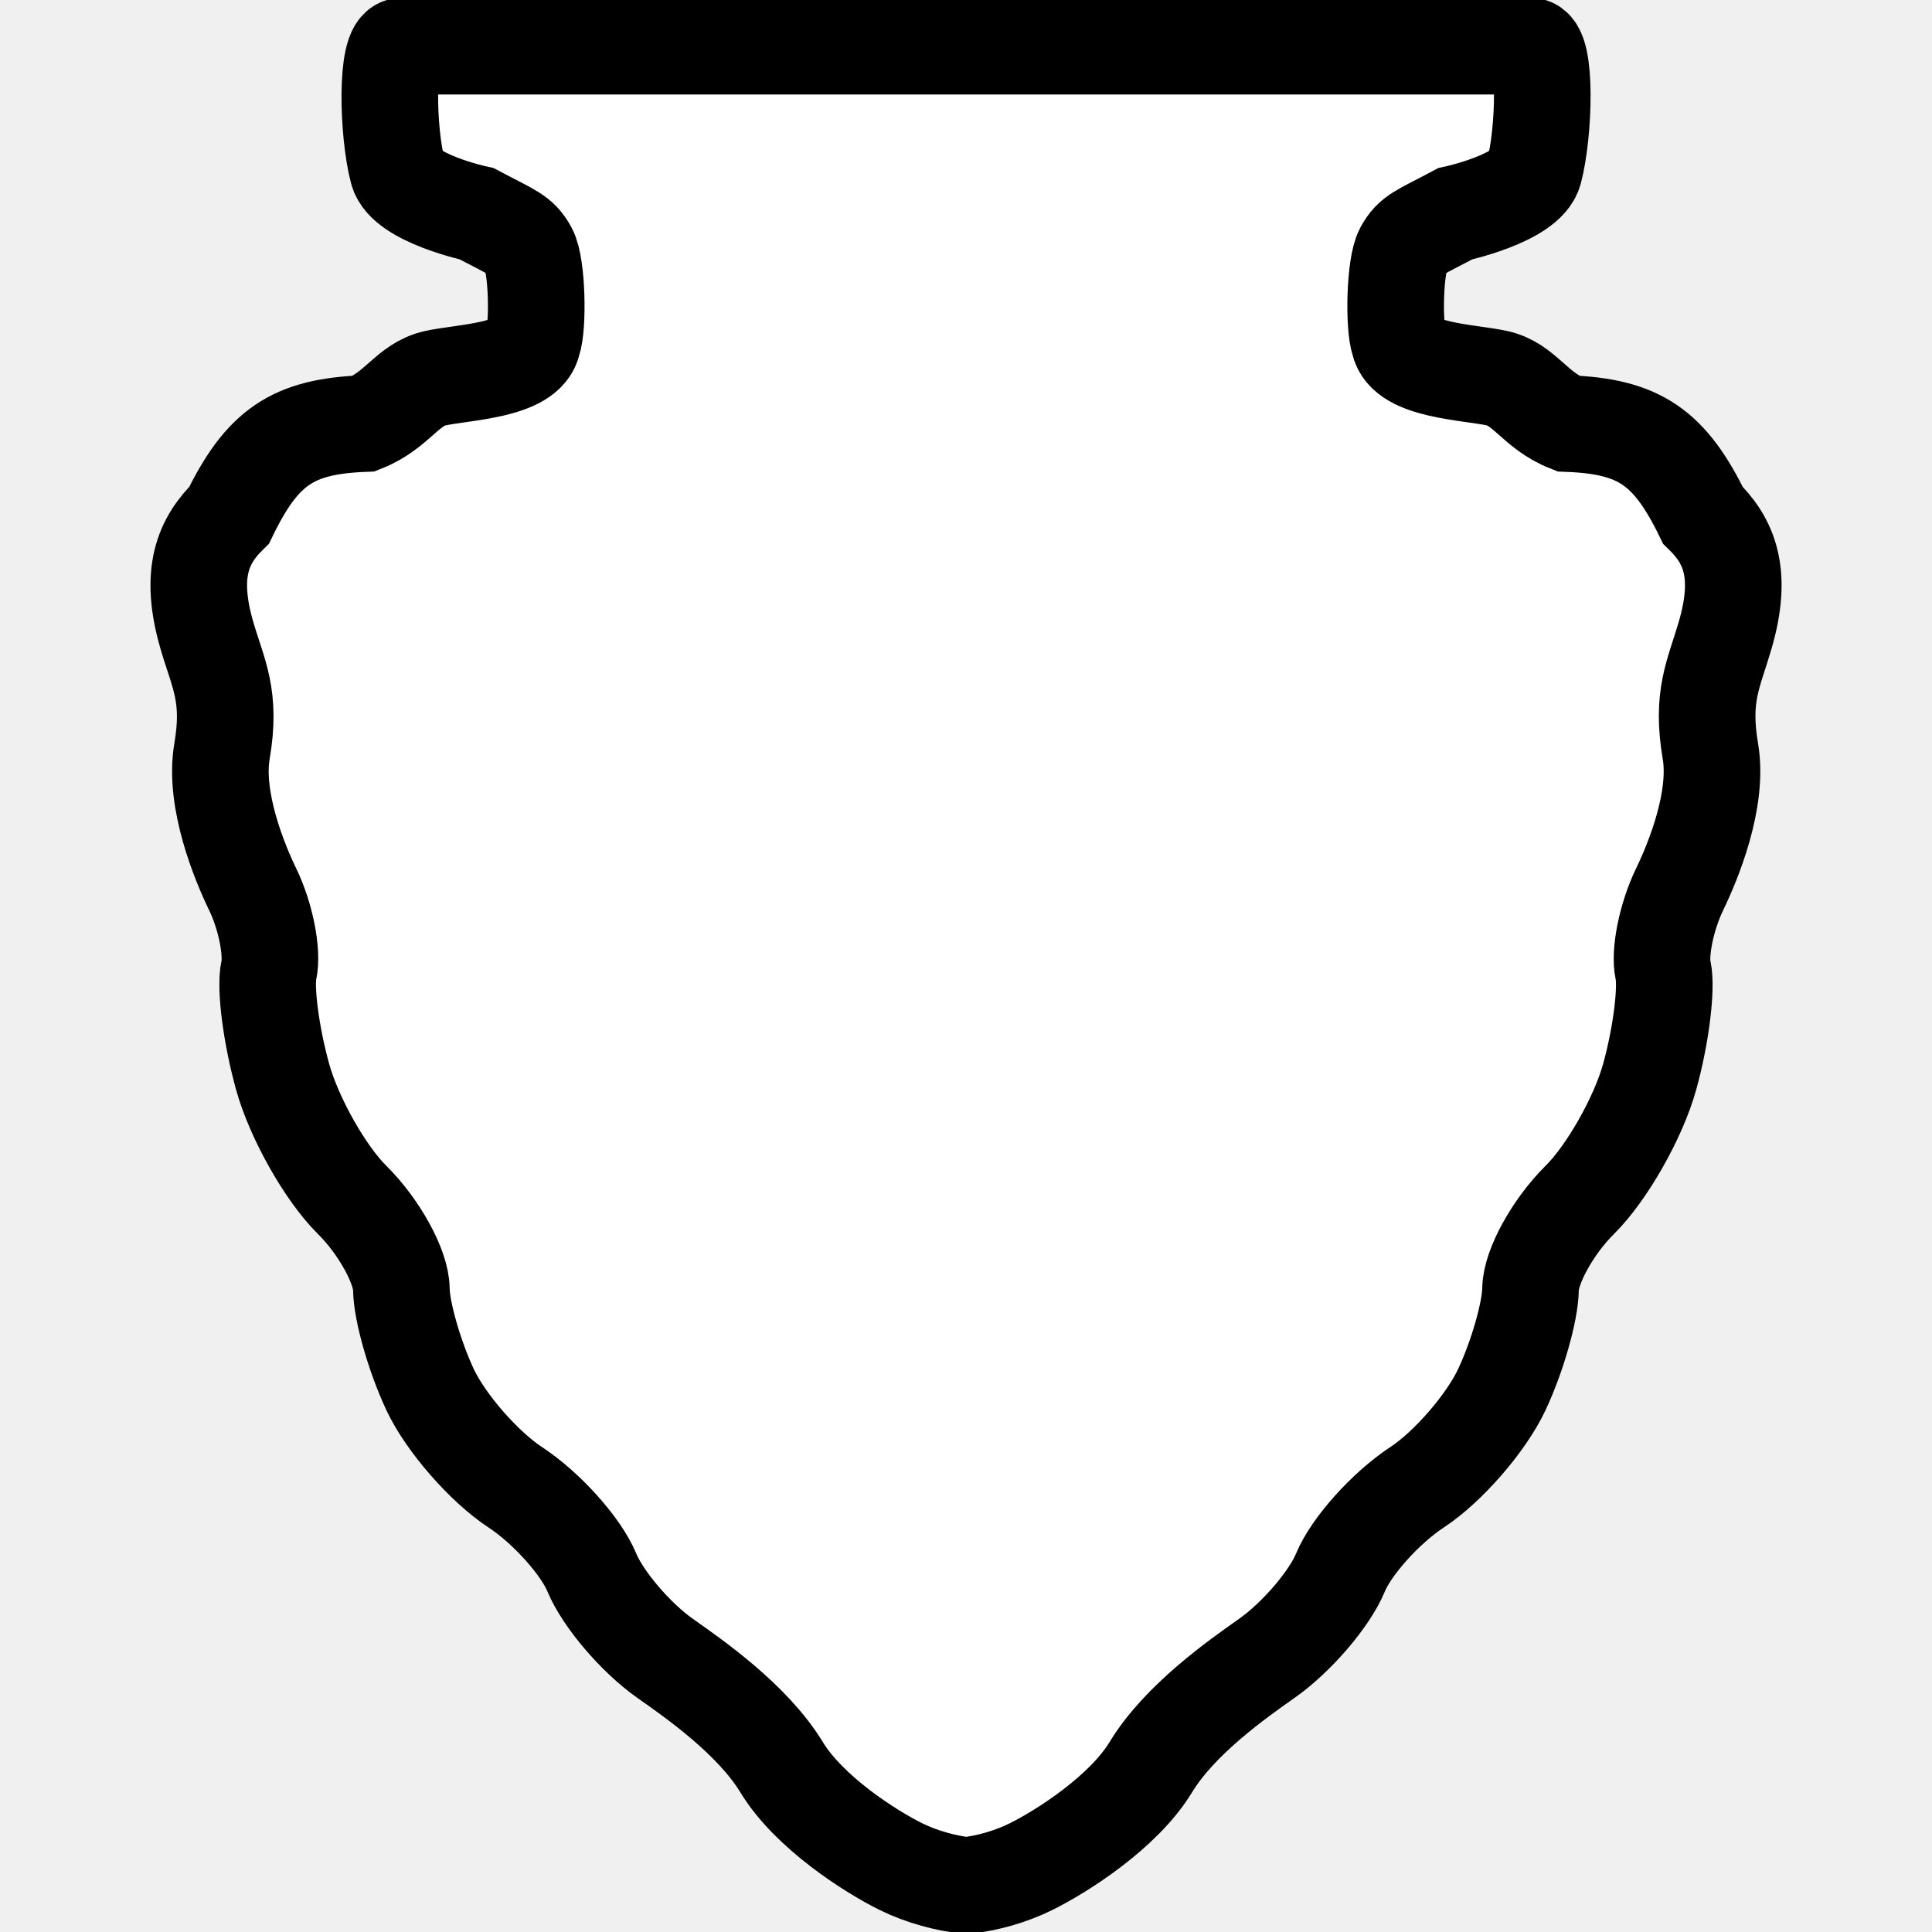
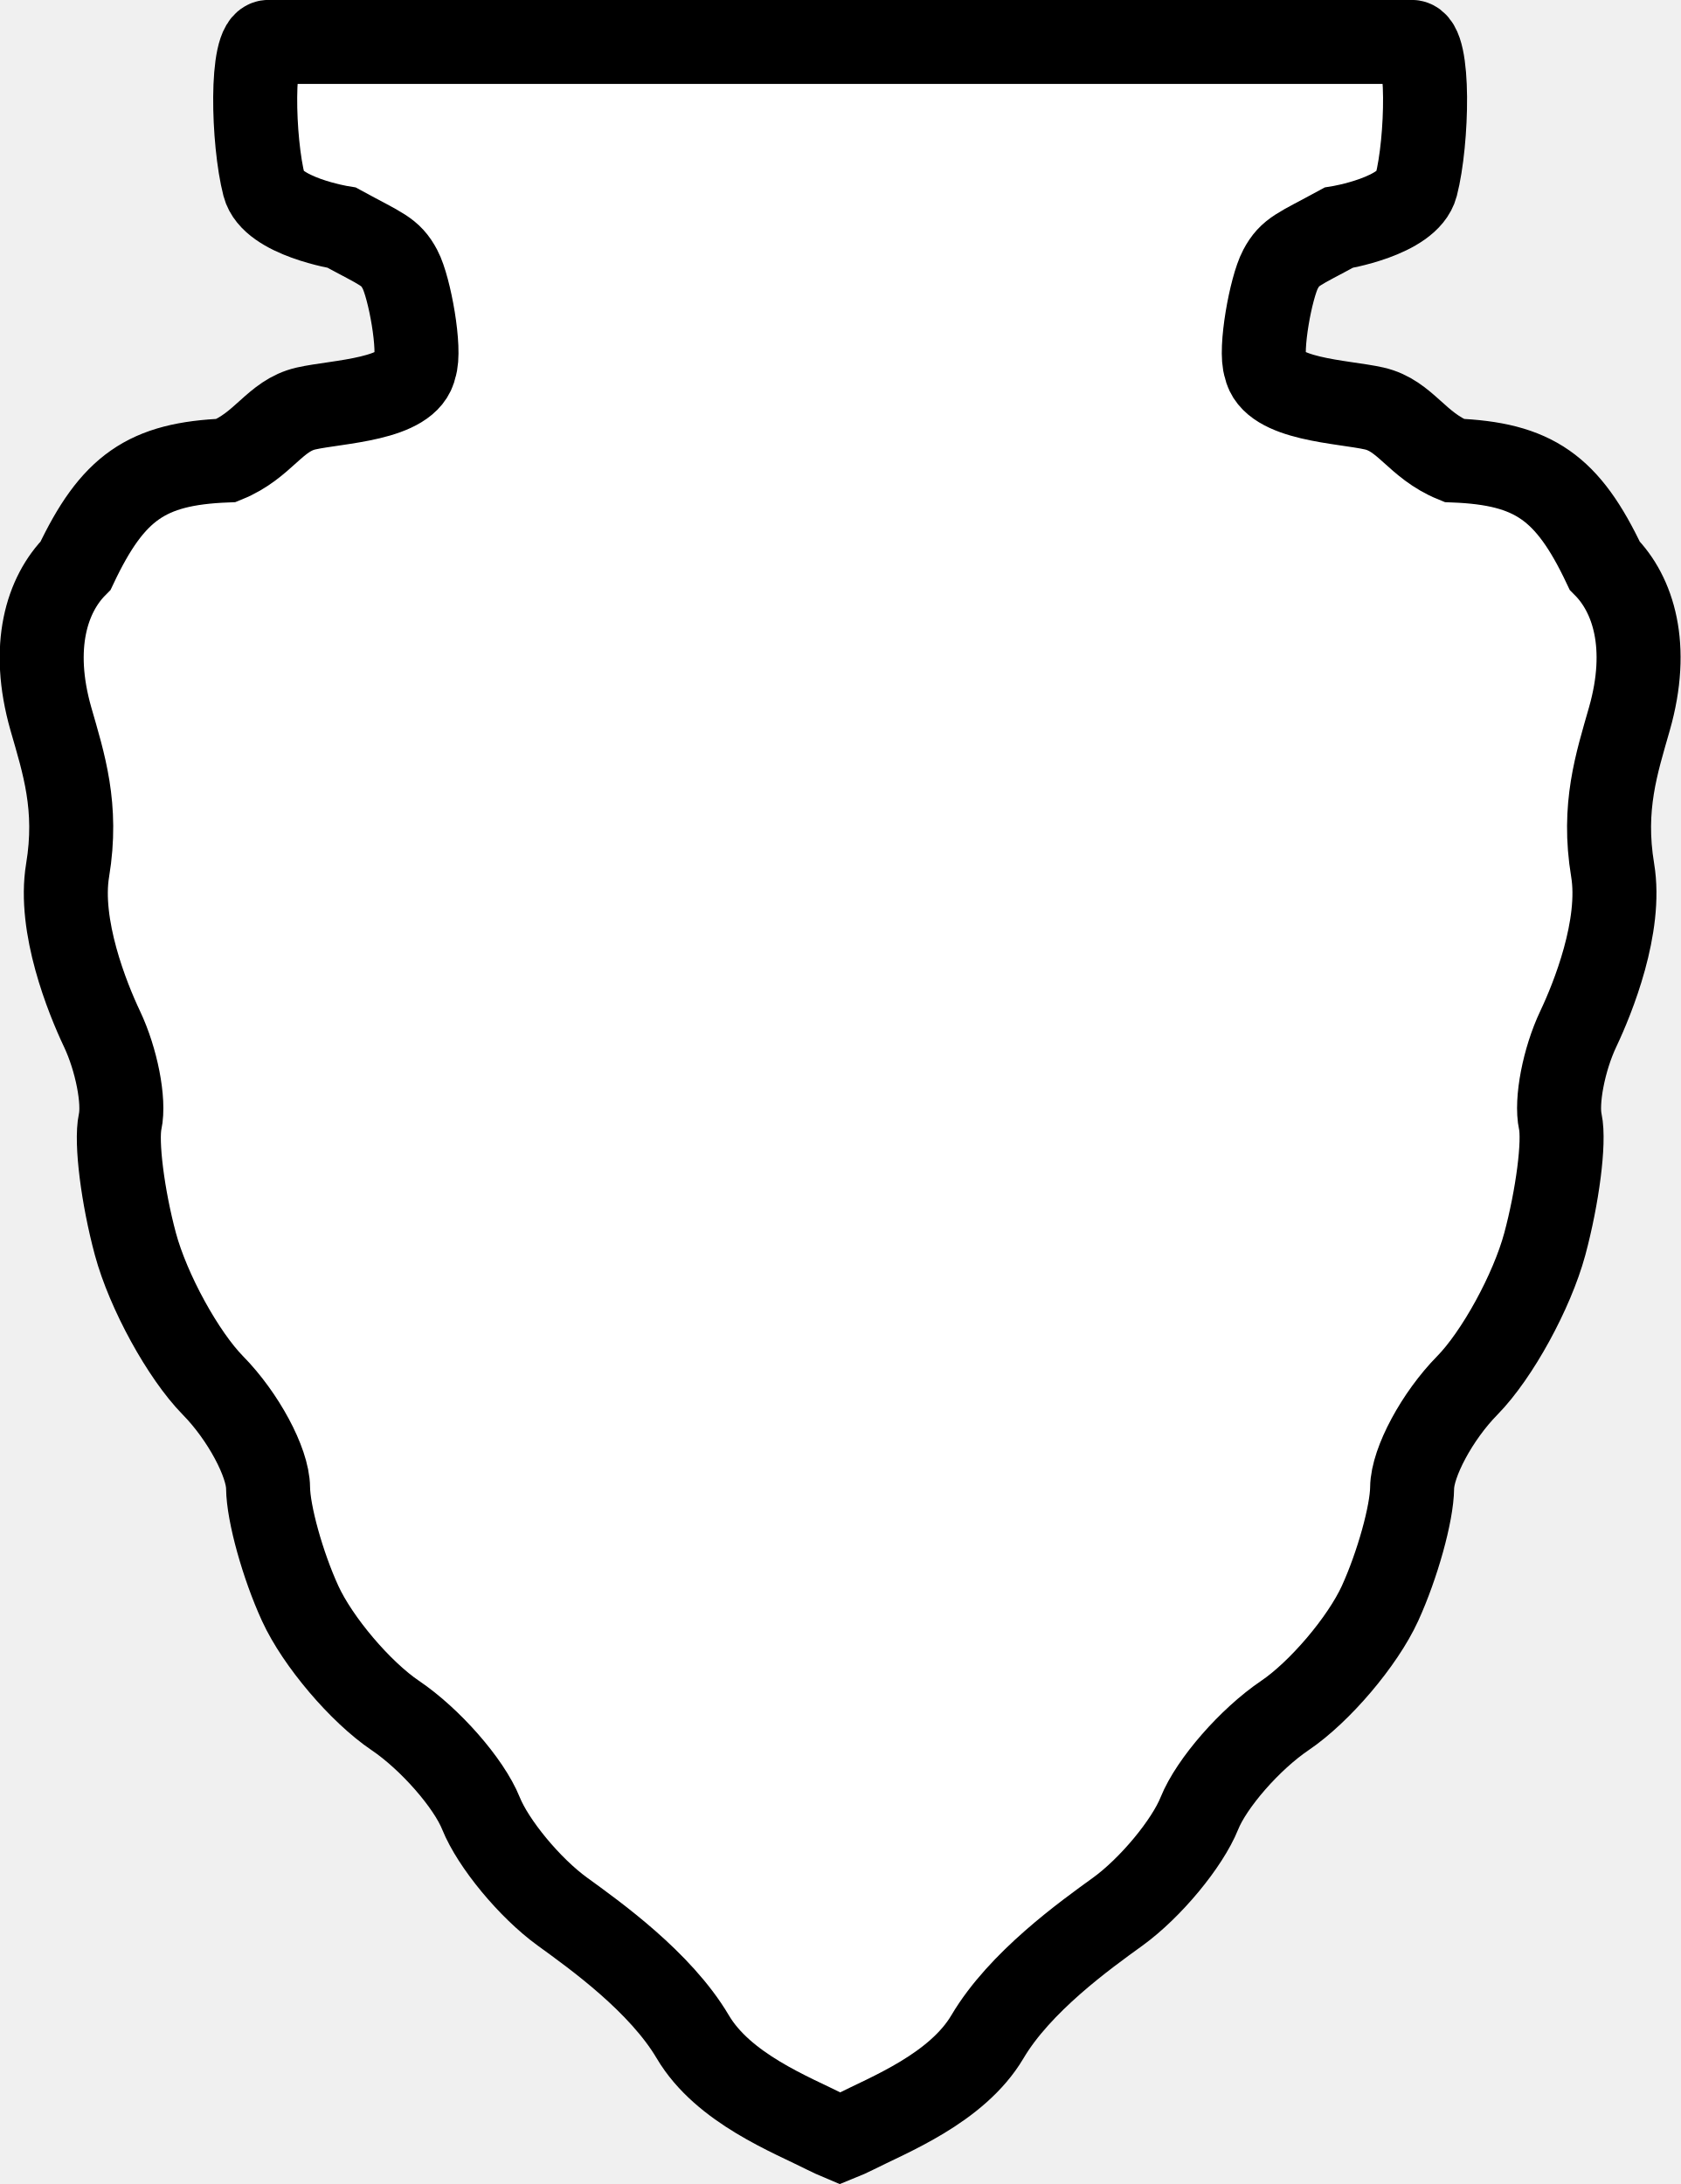
- <svg xmlns="http://www.w3.org/2000/svg" width="20" height="20">
-   <path d="m4.159 0.478c-0.169 0-0.147 0.895-0.041 1.294 0.075 0.281 0.817 0.441 0.817 0.441 0.37 0.196 0.449 0.211 0.539 0.375 0.09 0.164 0.098 0.802 0.041 0.952-0.057 0.298-0.718 0.311-1.008 0.375-0.29 0.064-0.391 0.332-0.739 0.47-0.737 0.029-1.053 0.242-1.396 0.948-0.265 0.259-0.421 0.594-0.229 1.249 0.117 0.399 0.253 0.624 0.155 1.195-0.086 0.504 0.184 1.154 0.318 1.43 0.134 0.276 0.208 0.653 0.167 0.837-0.041 0.184 0.025 0.679 0.143 1.104 0.118 0.425 0.441 0.998 0.719 1.273 0.278 0.275 0.508 0.692 0.51 0.923 0.002 0.231 0.137 0.699 0.298 1.043 0.162 0.344 0.559 0.798 0.882 1.01 0.323 0.212 0.679 0.609 0.792 0.882 0.113 0.273 0.452 0.672 0.755 0.886 0.304 0.214 0.908 0.634 1.209 1.129 0.283 0.466 0.917 0.872 1.237 1.03 0.211 0.104 0.469 0.174 0.674 0.194 0.205-0.019 0.458-0.089 0.67-0.194 0.321-0.159 0.958-0.564 1.241-1.03 0.3-0.495 0.901-0.915 1.204-1.129 0.304-0.214 0.647-0.613 0.759-0.886 0.113-0.273 0.47-0.67 0.792-0.882 0.323-0.212 0.716-0.666 0.878-1.01 0.162-0.344 0.295-0.812 0.298-1.043 0.002-0.231 0.232-0.648 0.51-0.923 0.278-0.275 0.605-0.848 0.723-1.273 0.118-0.425 0.18-0.921 0.139-1.104-0.041-0.184 0.037-0.56 0.171-0.837 0.134-0.276 0.405-0.926 0.319-1.43-0.097-0.571 0.034-0.796 0.151-1.195 0.193-0.655 0.036-0.99-0.229-1.249-0.344-0.705-0.659-0.919-1.396-0.948-0.348-0.138-0.445-0.405-0.735-0.47-0.29-0.064-0.956-0.077-1.013-0.375-0.057-0.15-0.049-0.788 0.041-0.952 0.09-0.164 0.169-0.178 0.539-0.375 0 0 0.742-0.16 0.817-0.441 0.106-0.398 0.132-1.294-0.037-1.294h-5.843z" fill="#fff" stroke="#000" />
+ <svg xmlns="http://www.w3.org/2000/svg" width="20" height="26">
+   <path d="m3.196 0.499c-0.217 0-0.188 1.182-0.052 1.708 0.096 0.371 0.925 0.504 0.925 0.504 0.475 0.259 0.577 0.279 0.692 0.495 0.115 0.216 0.249 0.964 0.176 1.162-0.073 0.394-0.921 0.41-1.294 0.495-0.373 0.085-0.504 0.438-0.95 0.619-0.947 0.038-1.352 0.32-1.793 1.251-0.34 0.342-0.541 0.961-0.294 1.826 0.151 0.527 0.324 1.046 0.199 1.8-0.111 0.666 0.236 1.525 0.409 1.89 0.173 0.365 0.269 0.861 0.216 1.104-0.052 0.243 0.031 0.897 0.182 1.458 0.152 0.562 0.566 1.319 0.923 1.683 0.357 0.363 0.654 0.914 0.656 1.219 0.003 0.305 0.174 0.921 0.382 1.375 0.208 0.454 0.718 1.055 1.133 1.335 0.414 0.28 0.874 0.804 1.019 1.164 0.145 0.36 0.579 0.887 0.969 1.17 0.39 0.283 1.166 0.837 1.552 1.49 0.363 0.616 1.178 0.929 1.59 1.138 0.053 0.027 0.107 0.051 0.164 0.075 0.057-0.023 0.113-0.048 0.166-0.075 0.412-0.209 1.224-0.523 1.588-1.138 0.386-0.653 1.162-1.208 1.552-1.49 0.39-0.283 0.826-0.81 0.971-1.17 0.145-0.36 0.603-0.884 1.017-1.164 0.414-0.28 0.925-0.881 1.133-1.335 0.207-0.454 0.379-1.07 0.382-1.375 0.003-0.305 0.299-0.856 0.656-1.219 0.357-0.363 0.771-1.121 0.923-1.683 0.151-0.562 0.237-1.216 0.185-1.458-0.053-0.243 0.041-0.739 0.214-1.104 0.173-0.365 0.52-1.224 0.409-1.89-0.125-0.754 0.049-1.273 0.199-1.8 0.247-0.865 0.046-1.484-0.294-1.826-0.441-0.932-0.846-1.213-1.793-1.251-0.446-0.182-0.577-0.534-0.95-0.619-0.373-0.085-1.221-0.102-1.294-0.495-0.073-0.198 0.063-0.946 0.178-1.162 0.115-0.216 0.217-0.236 0.692-0.495 0 0 0.827-0.133 0.923-0.504 0.136-0.526 0.164-1.708-0.052-1.708h-6.803z" fill="#fff" stroke="#000" />
</svg>
